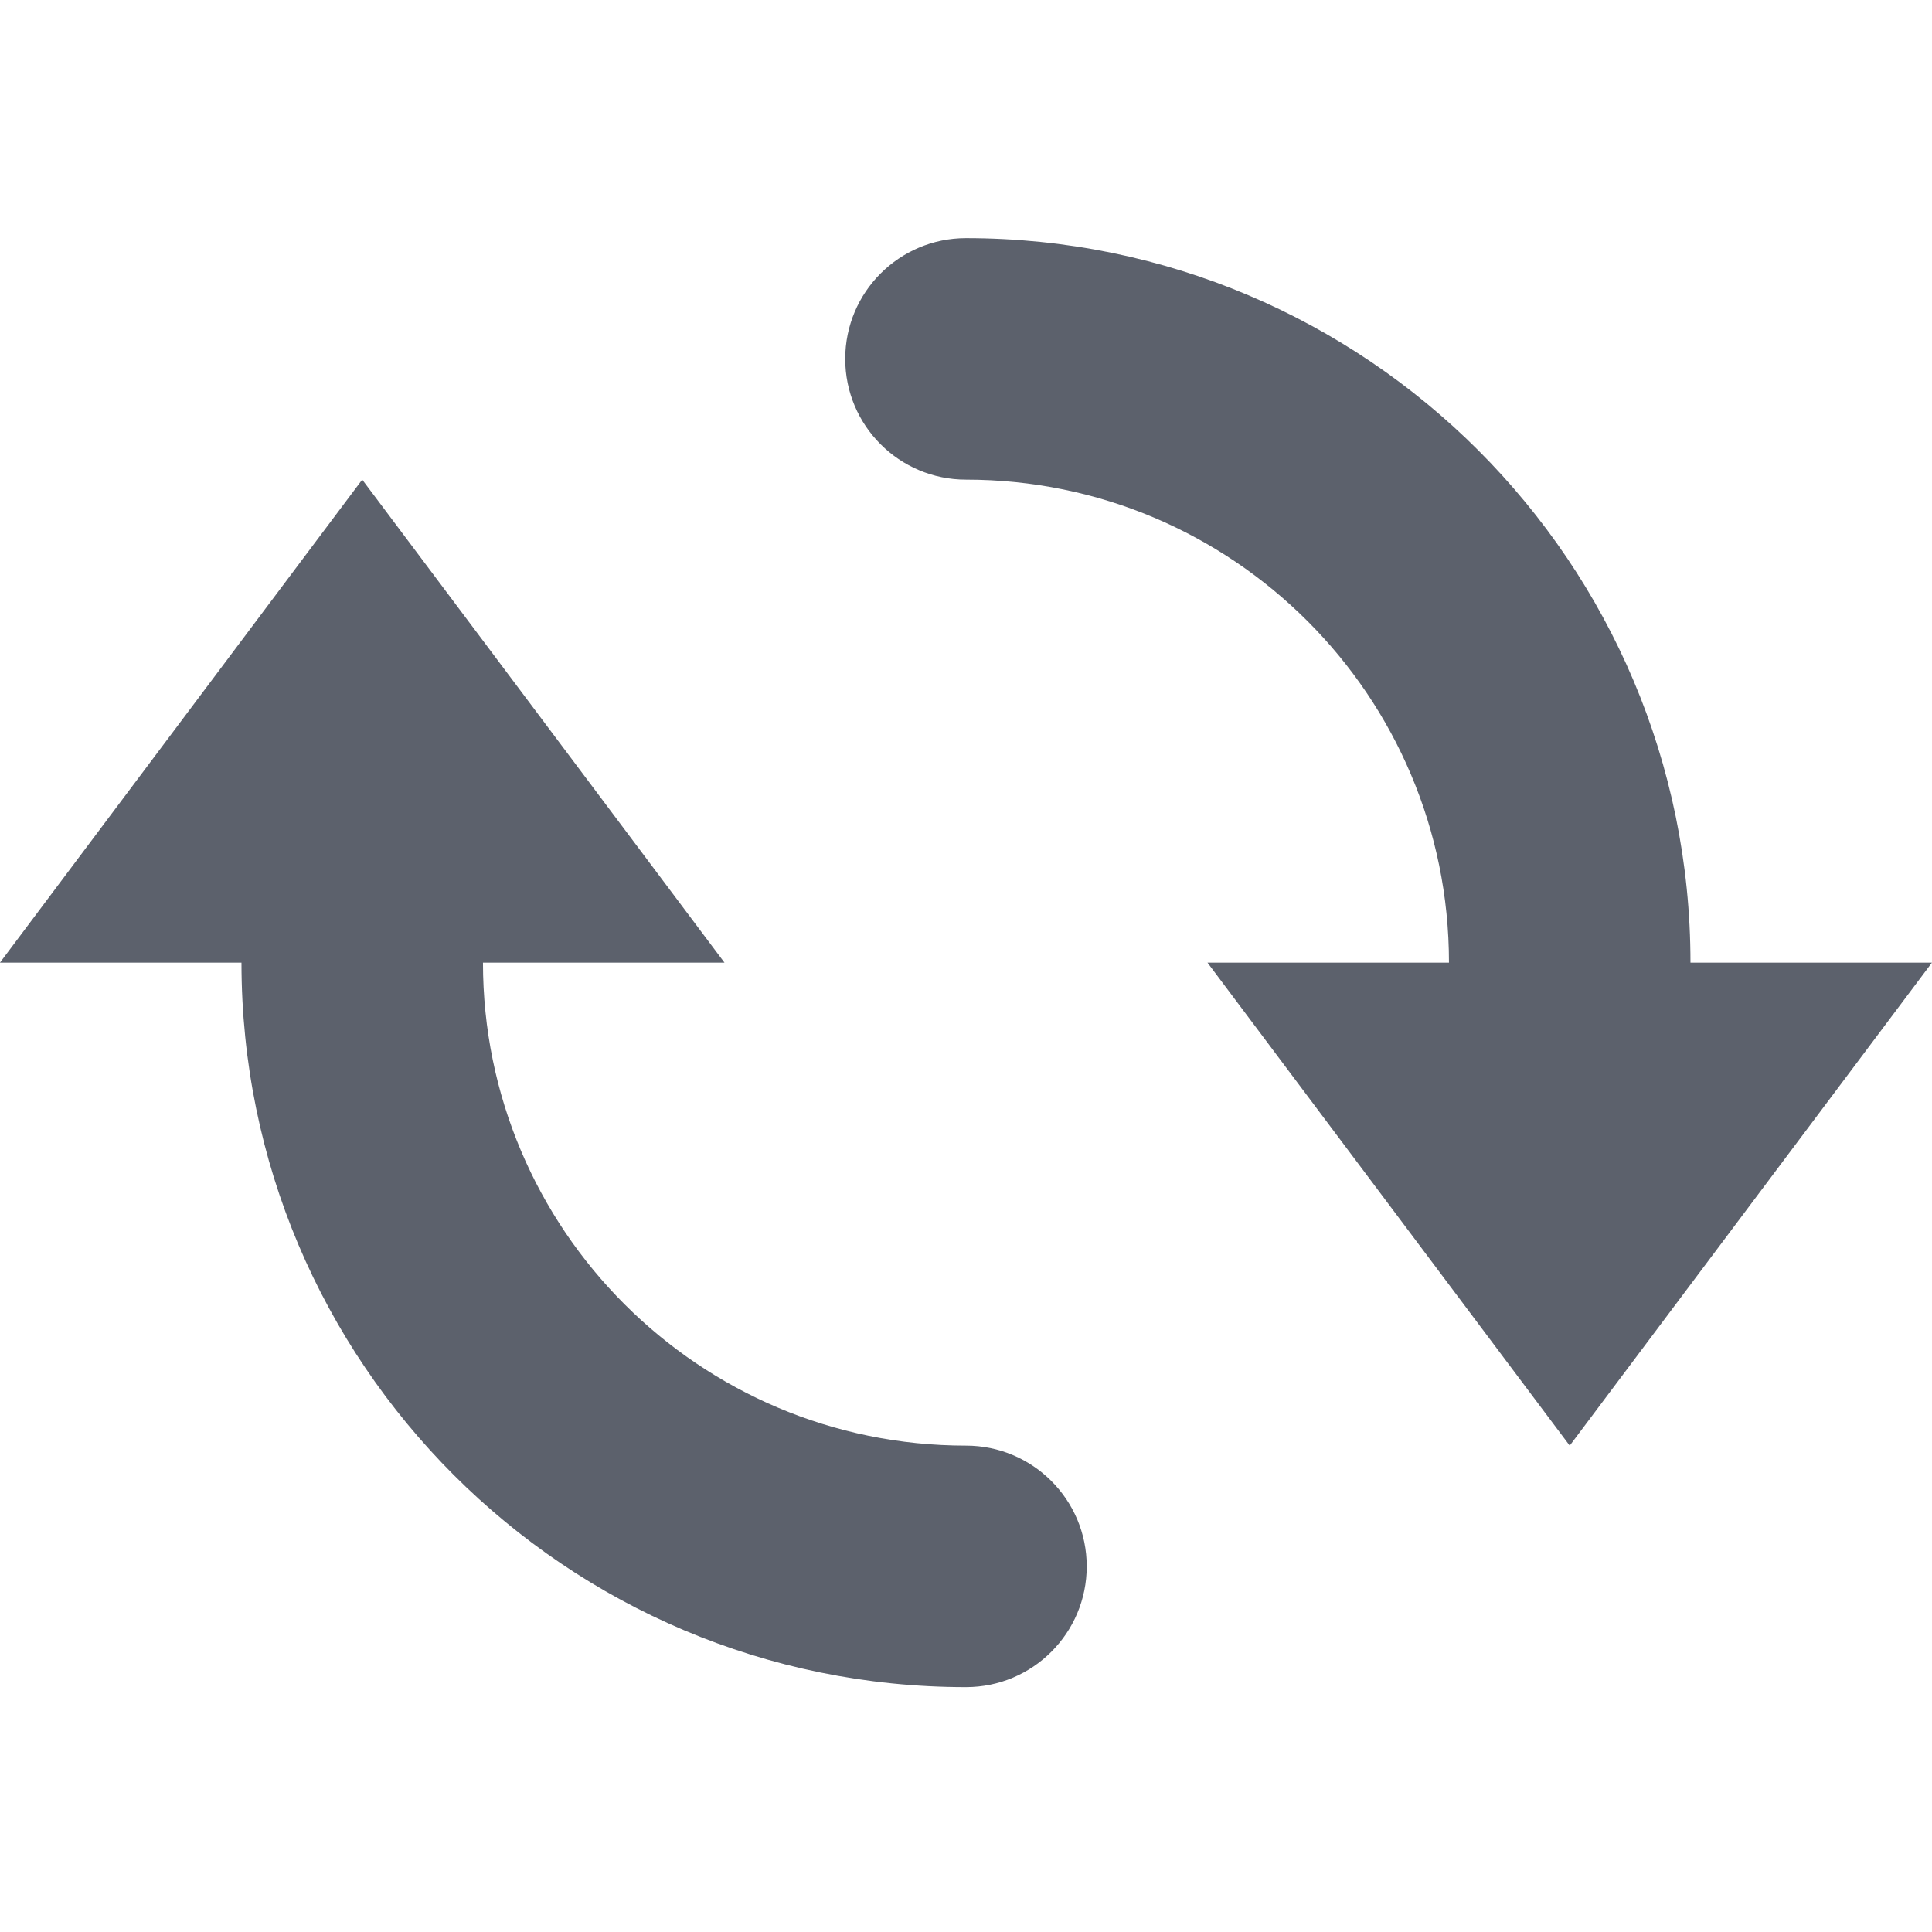
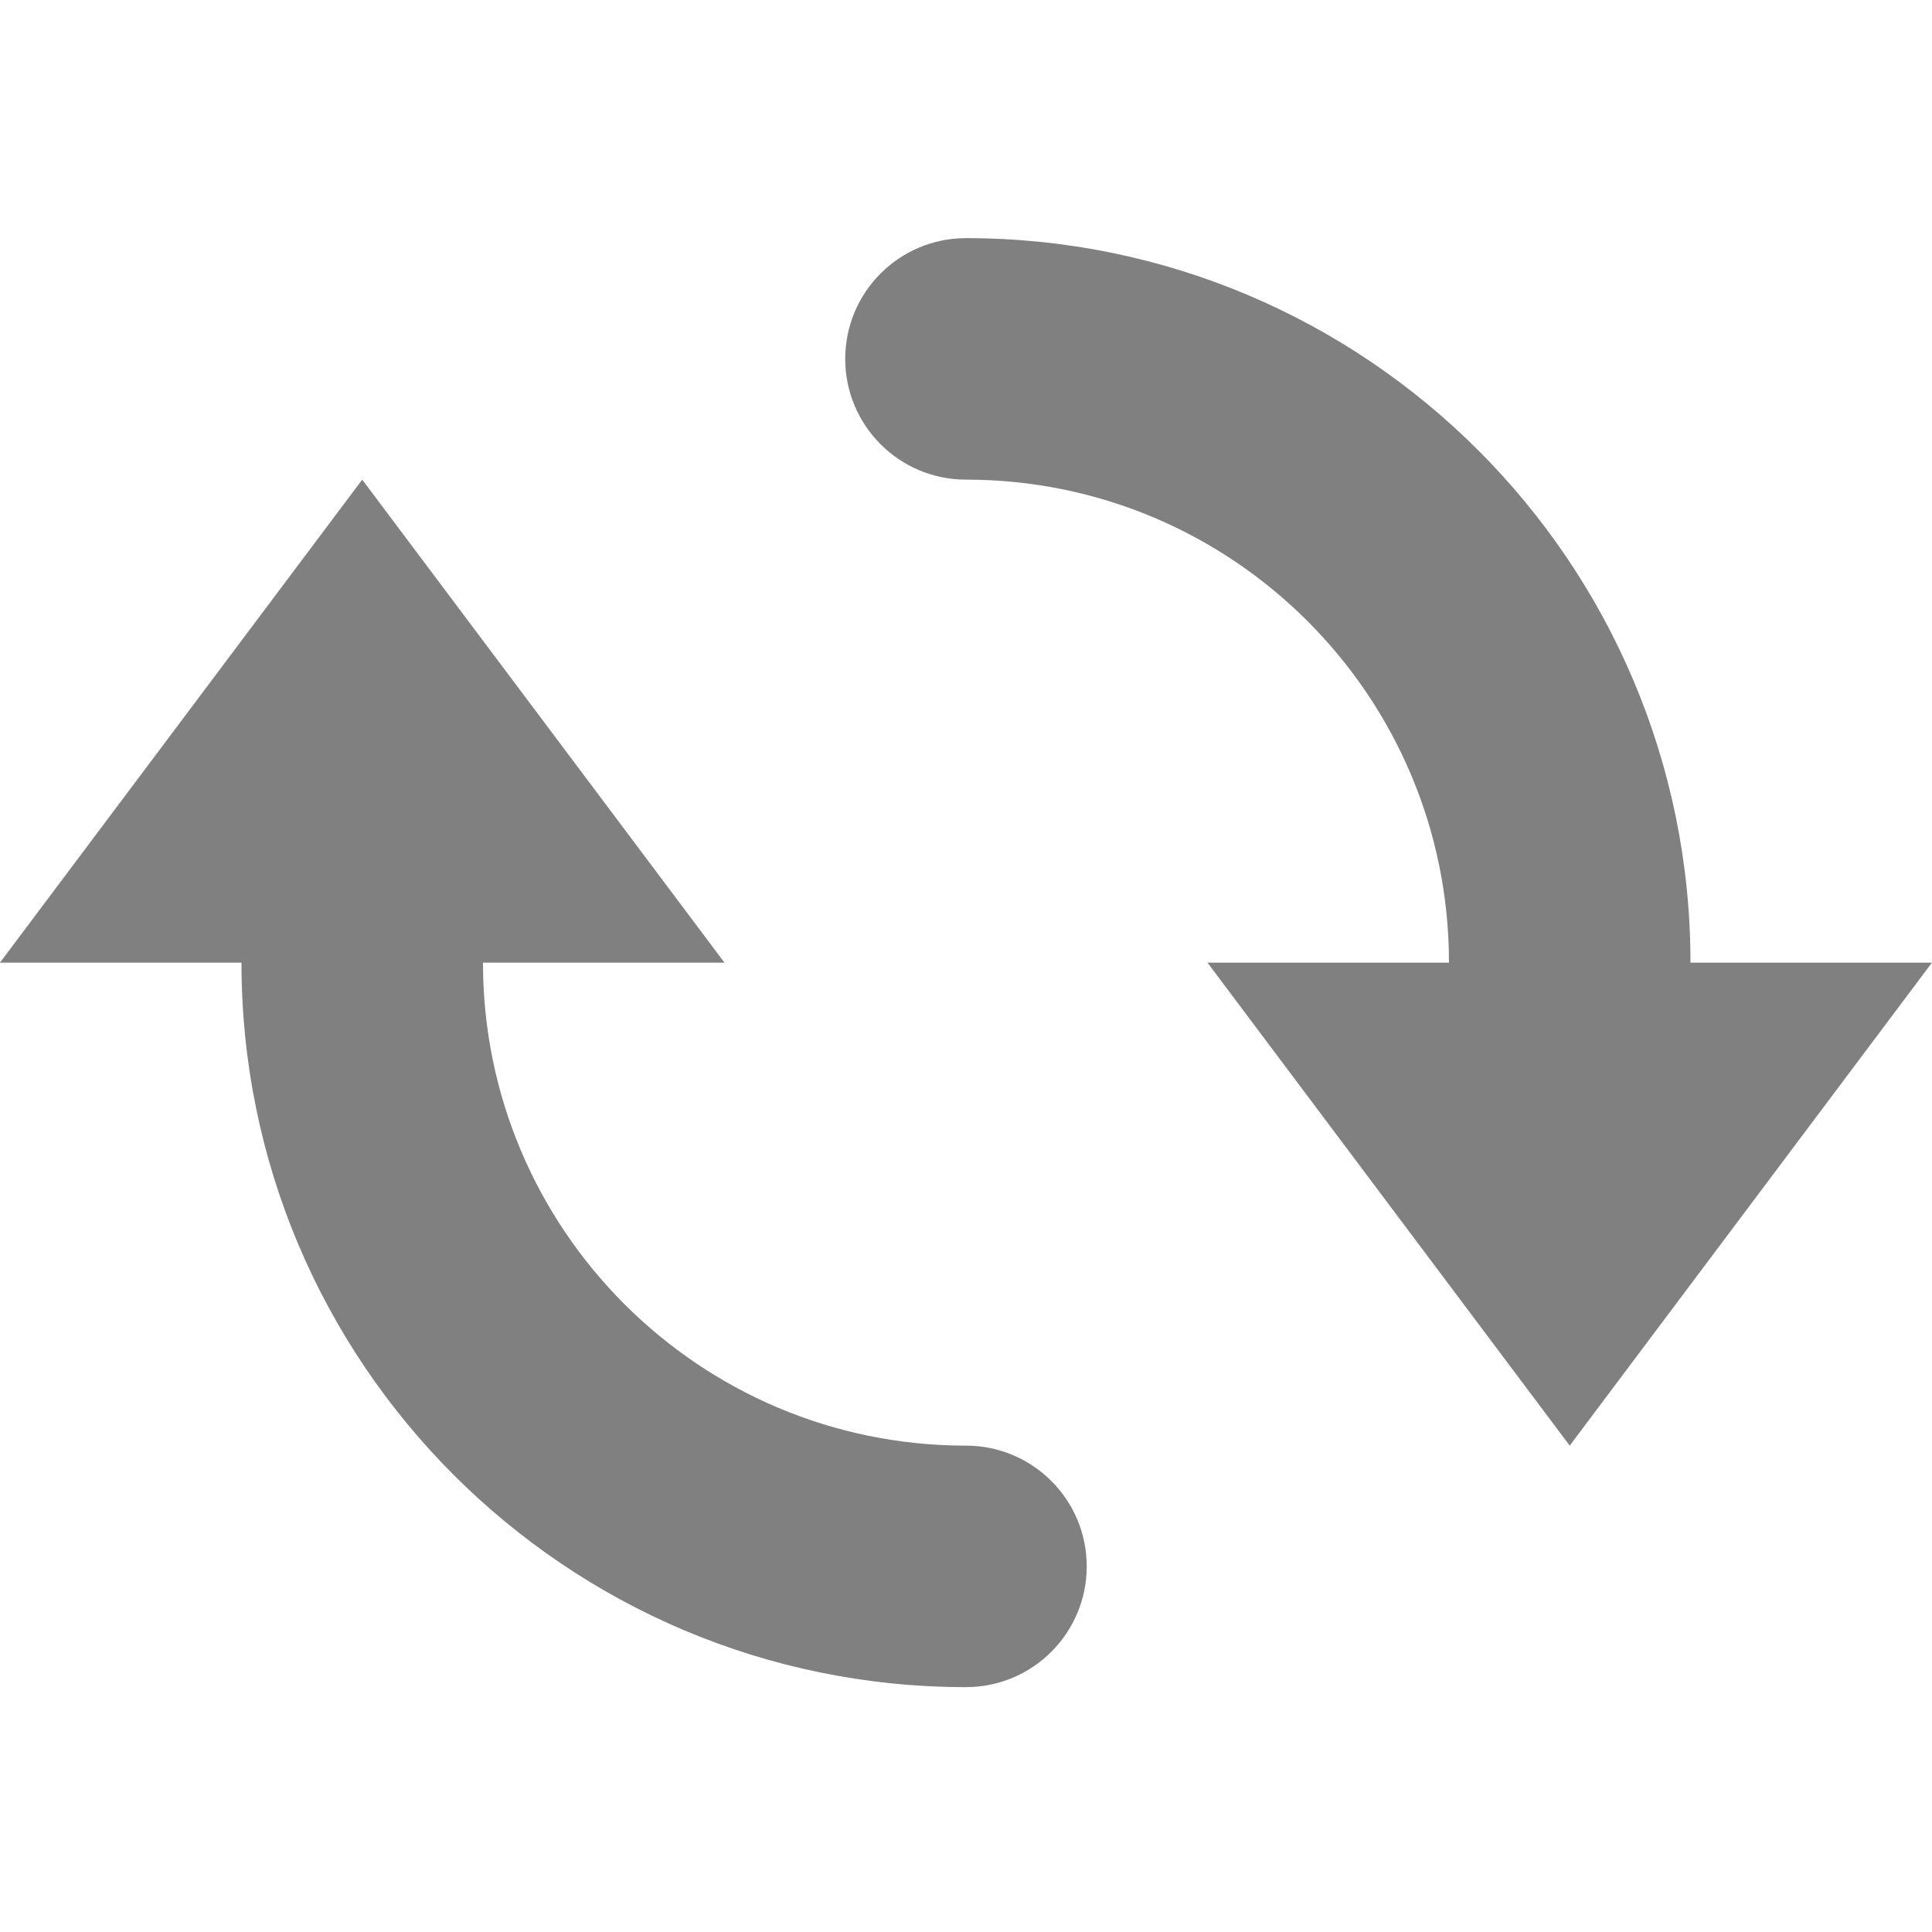
- <svg xmlns="http://www.w3.org/2000/svg" height="16" style="enable-background:new" version="1.1" width="16">
-   <g transform="translate(-485.0002,-205.0279)">
-     <path d="m 493,207 a 1,1 0 0 0 -1,1 1,1 0 0 0 1,1 4,4 0 0 1 4,4 l -2,0 3,4 3,-4 -2,0 a 6,6 0 0 0 -6,-6 z m -5,2 -3,4 2,0 a 6,6 0 0 0 6,6 1,1 0 0 0 1,-1 1,1 0 0 0 -1,-1 4,4 0 0 1 -4,-4 l 2,0 -3,-4 z" style="fill:#5c616c;fill-opacity:1;enable-background:new" />
+ <svg xmlns="http://www.w3.org/2000/svg" height="16" style="enable-background:new" version="1.1" width="16" id="svg8">
+   <defs id="defs12" />
+   <g transform="translate(-485.0002,-205.0279)" id="g6" style="fill:#808080;fill-opacity:1">
+     <path d="m 493,207 a 1,1 0 0 0 -1,1 1,1 0 0 0 1,1 4,4 0 0 1 4,4 l -2,0 3,4 3,-4 -2,0 a 6,6 0 0 0 -6,-6 z m -5,2 -3,4 2,0 a 6,6 0 0 0 6,6 1,1 0 0 0 1,-1 1,1 0 0 0 -1,-1 4,4 0 0 1 -4,-4 l 2,0 -3,-4 z" style="fill:#808080;fill-opacity:1;enable-background:new" id="path4" />
  </g>
</svg>
